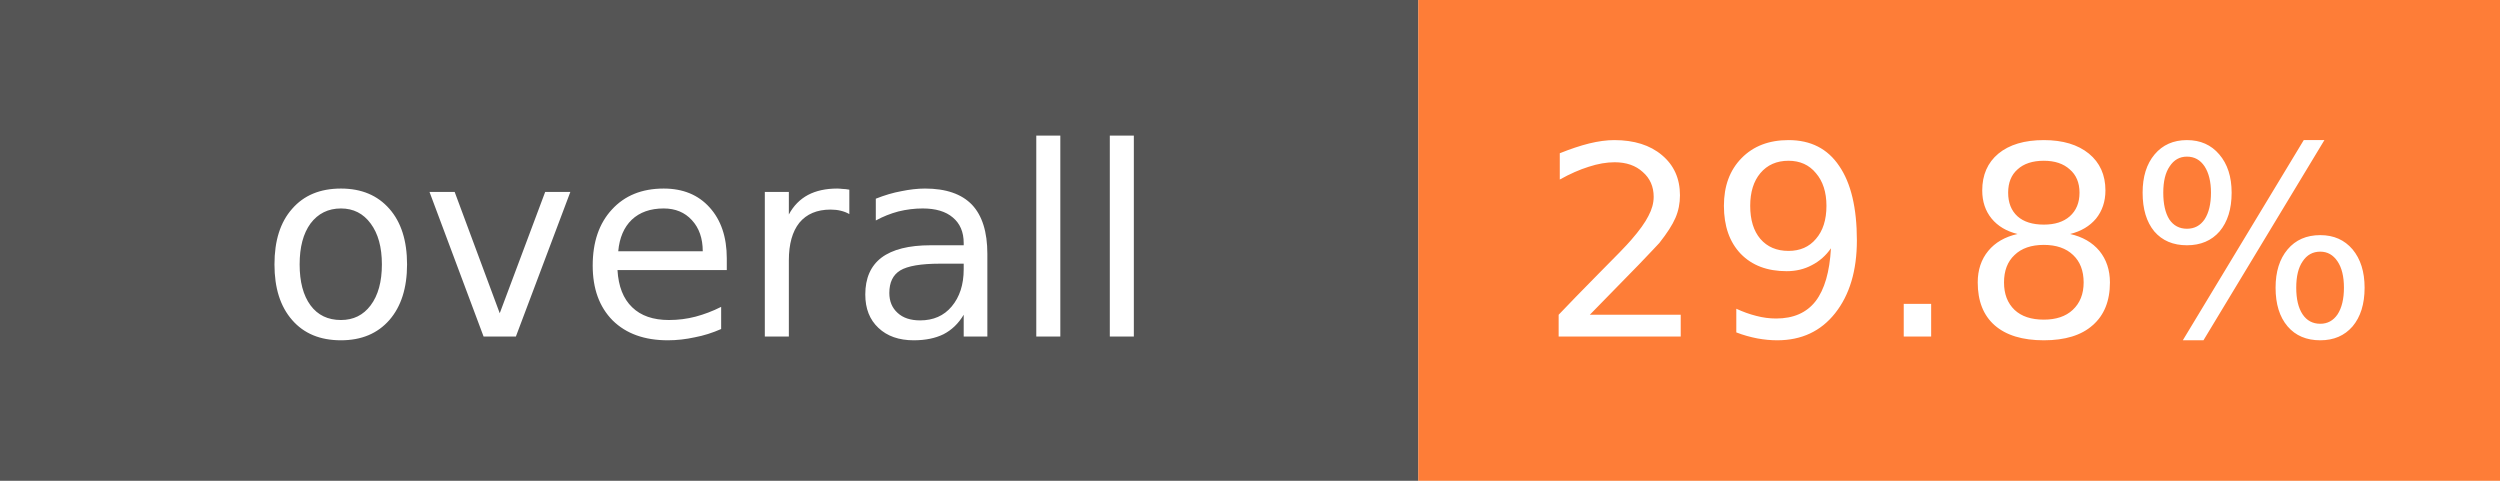
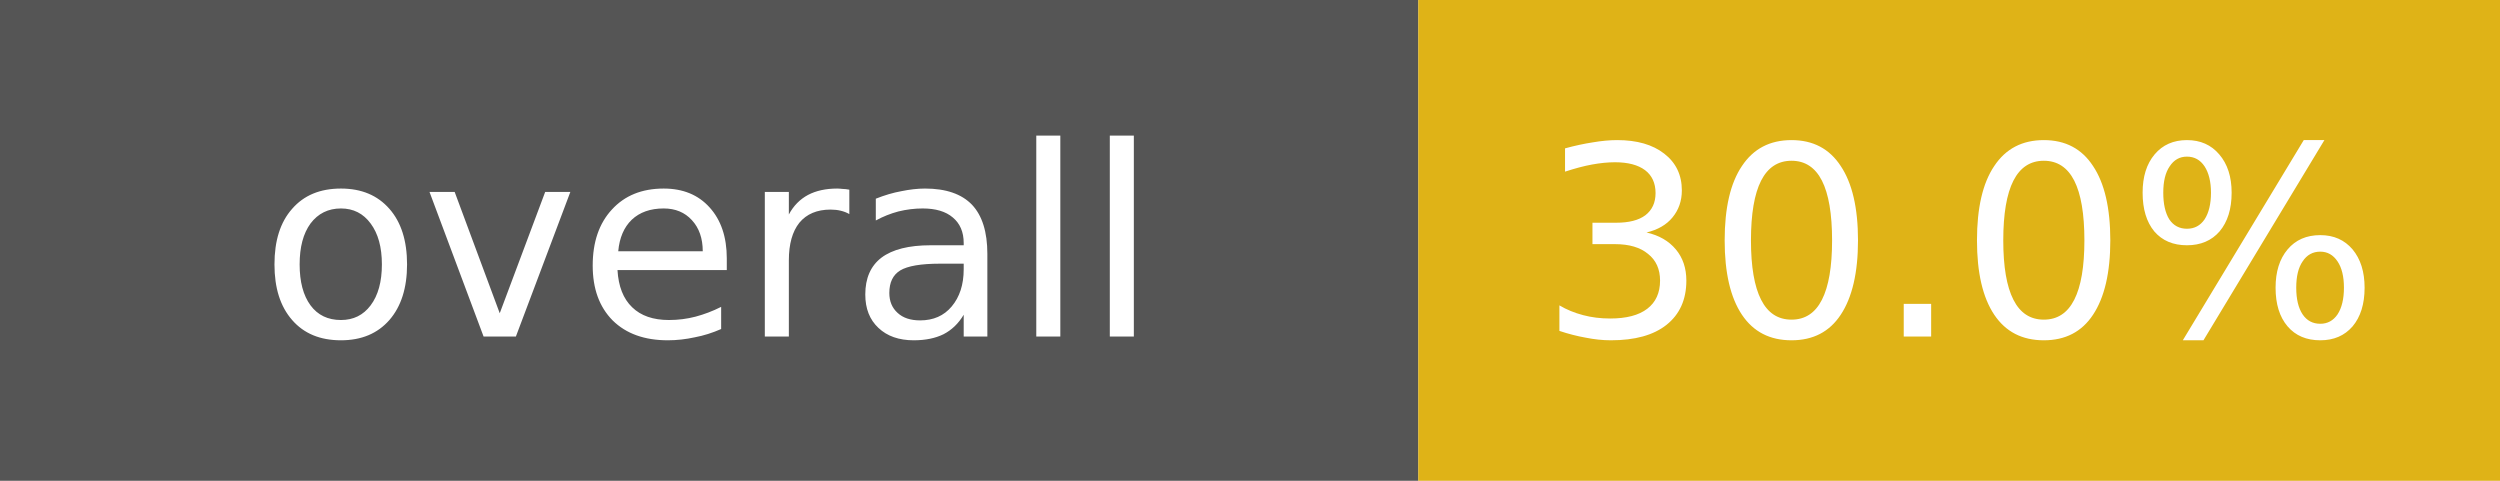
- <svg xmlns="http://www.w3.org/2000/svg" width="104" height="20" role="img" aria-label="overall: 29.8%">
+ <svg xmlns="http://www.w3.org/2000/svg" width="104" height="20" role="img" aria-label="overall: 30.0%">
  <rect width="59" height="20" fill="#555" />
-   <rect x="59" width="45" height="20" fill="#fe7d37" />
+   <rect x="59" width="45" height="20" fill="#dfb317" />
  <g fill="#fff" font-family="Verdana,DejaVu Sans,sans-serif" font-size="11" text-anchor="middle">
    <text x="29.5" y="14">overall</text>
-     <text x="81.5" y="14">29.8%</text>
+     <text x="81.5" y="14">30.0%</text>
  </g>
</svg>
